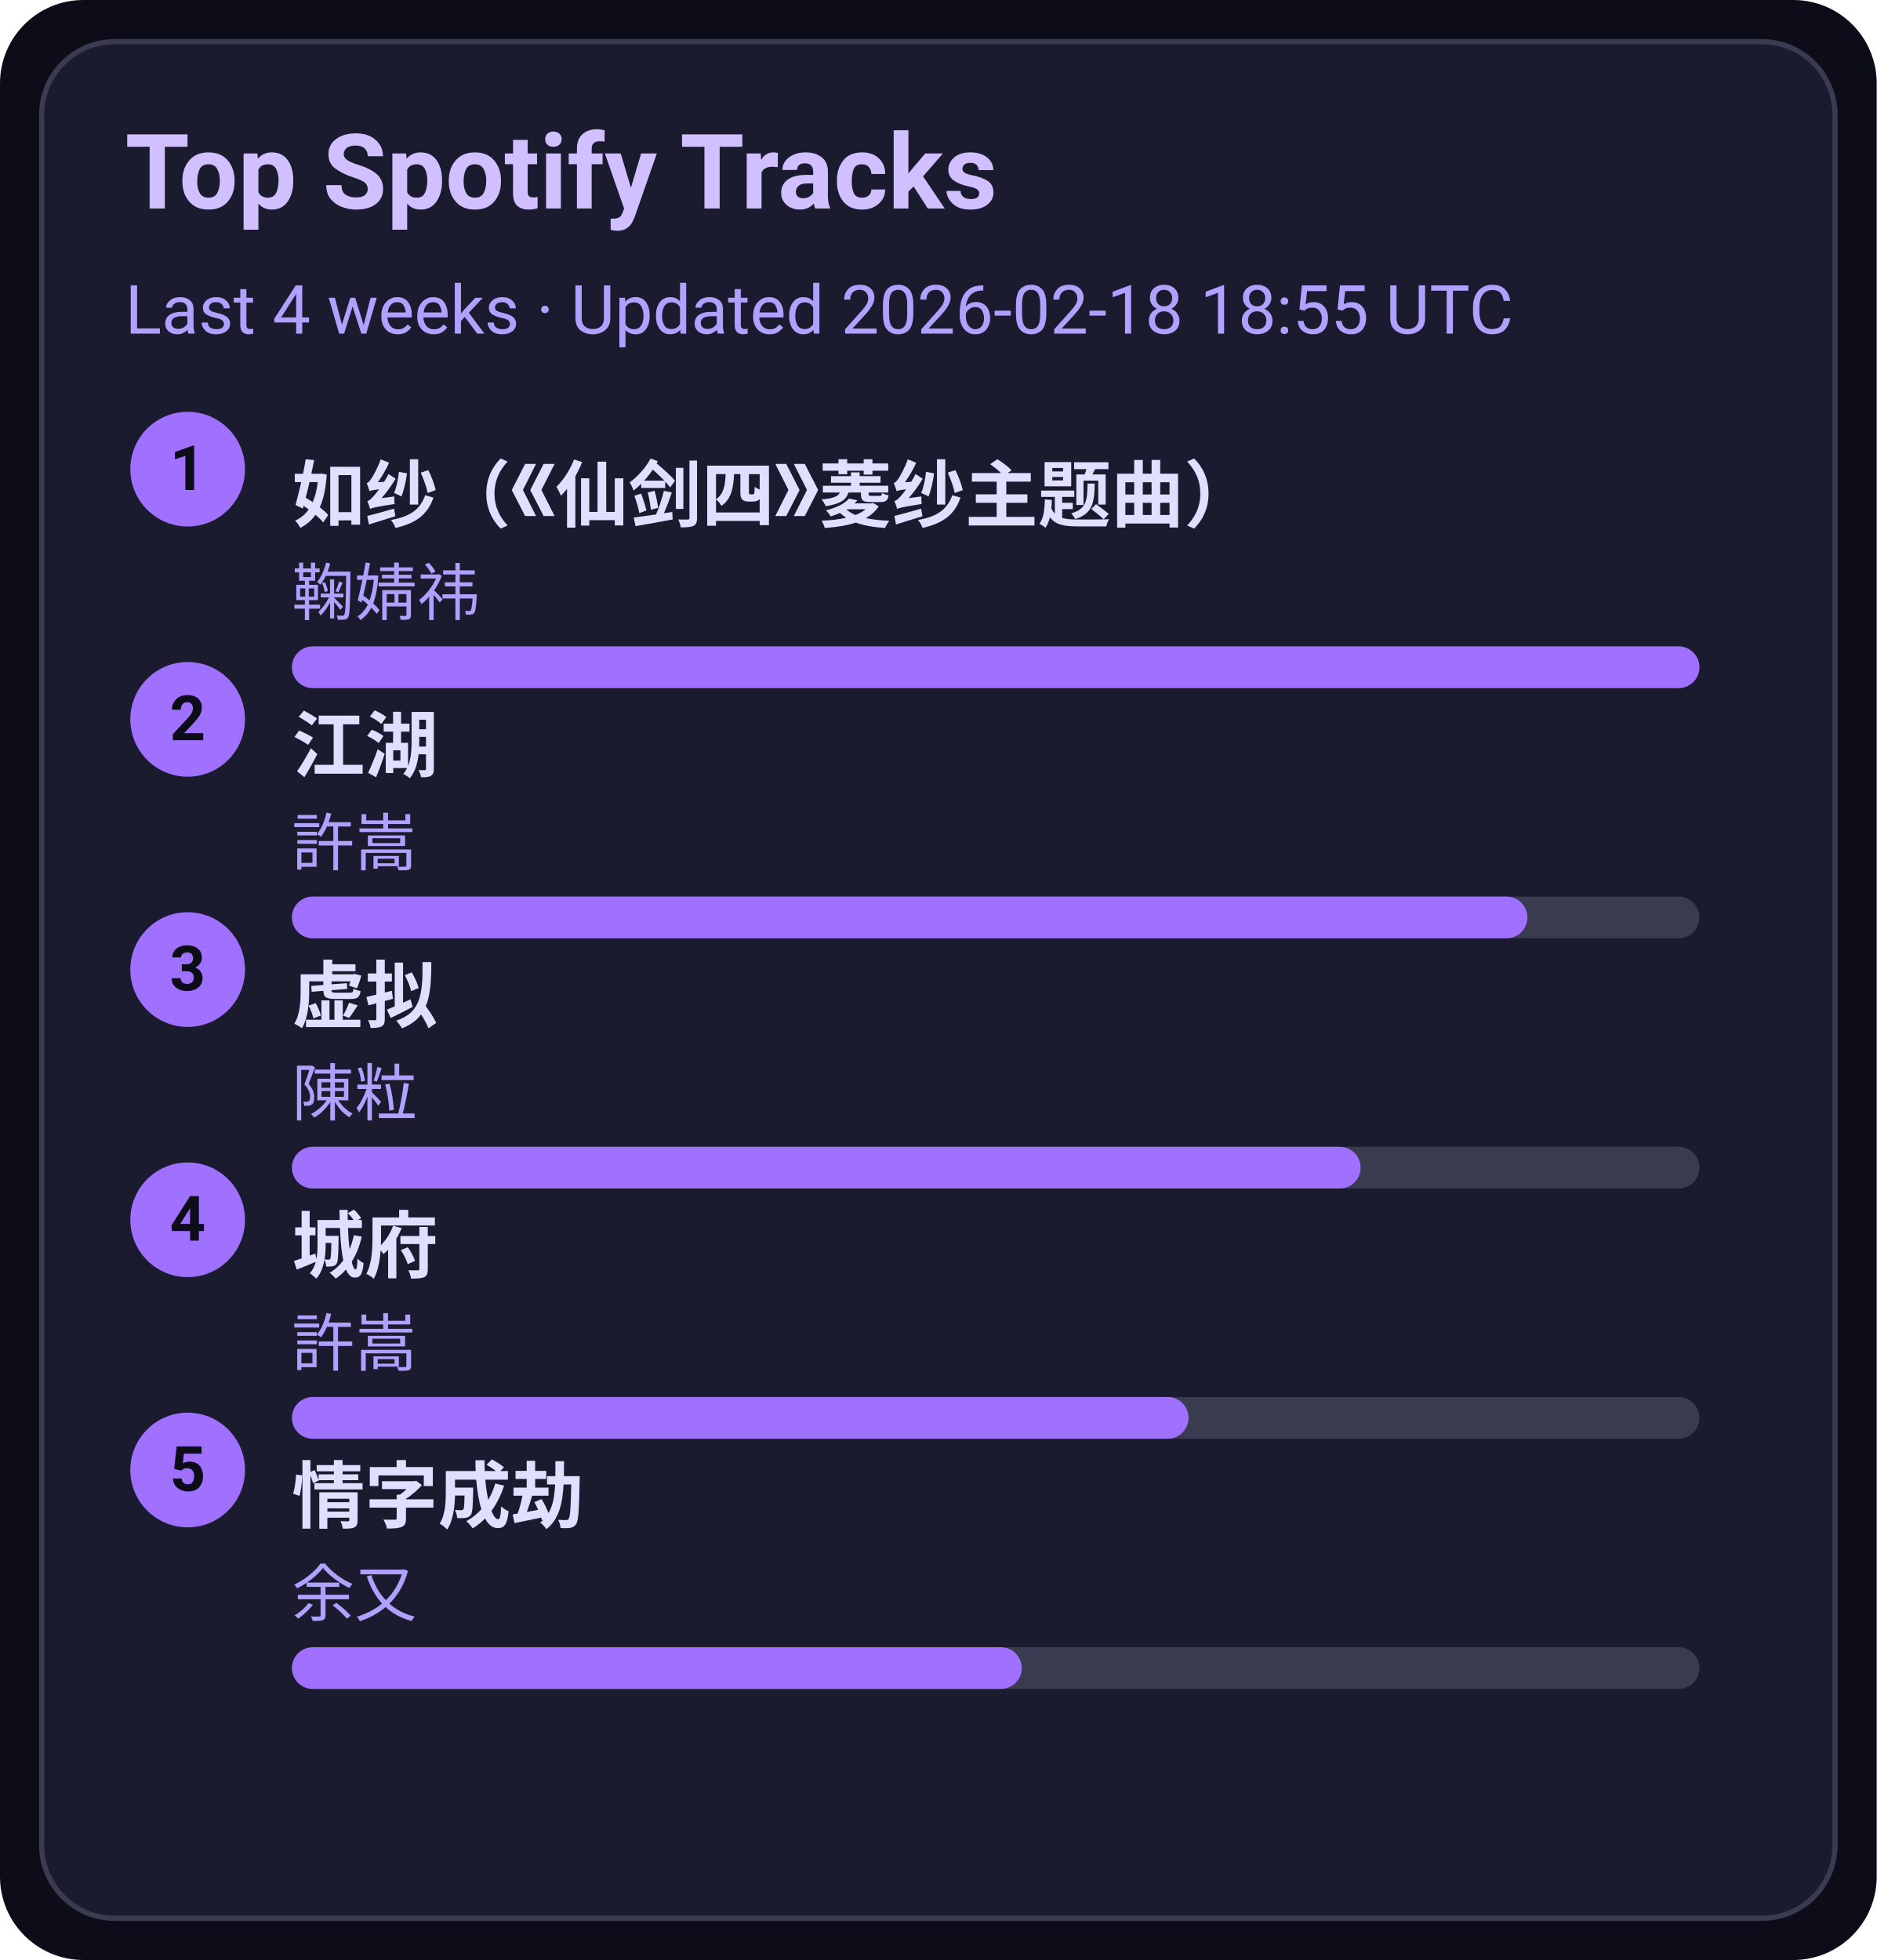
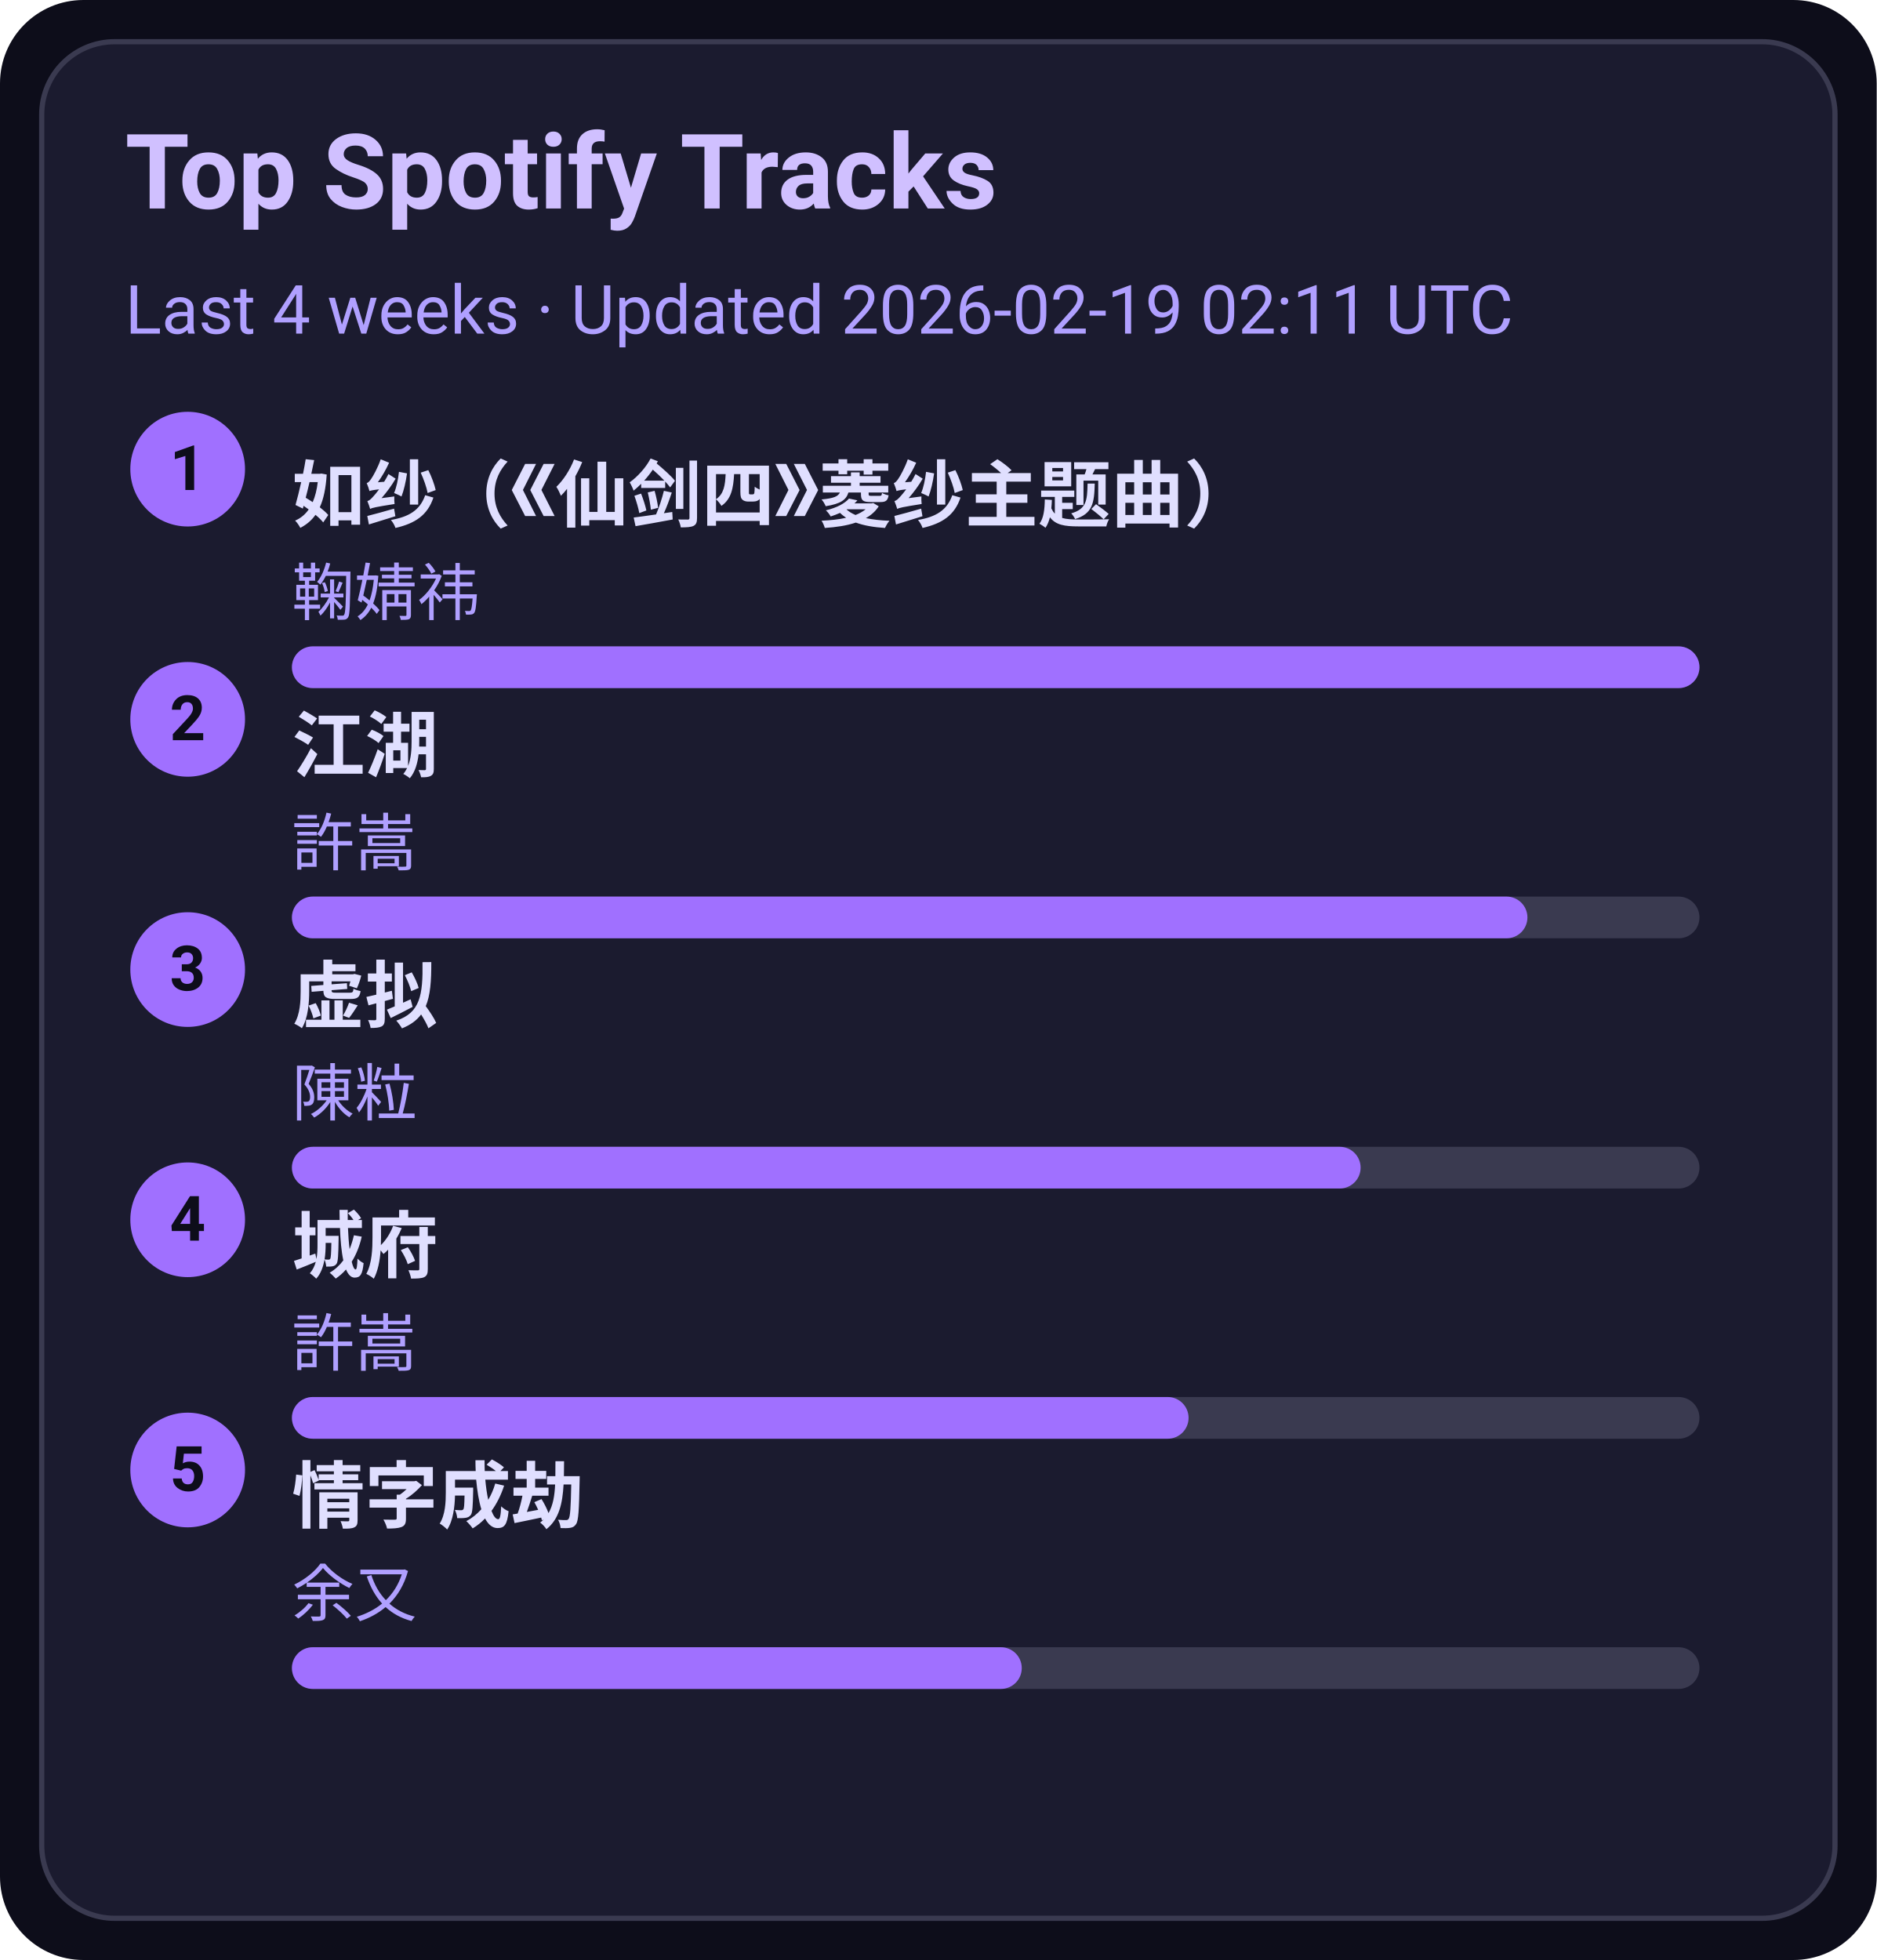
<svg xmlns="http://www.w3.org/2000/svg" width="360" height="376" viewBox="0 0 360 376">
  <style>text{font-family:-apple-system,BlinkMacSystemFont,Segoe UI,Roboto,Ubuntu,Helvetica Neue,Arial,Noto Sans,sans-serif}</style>
  <rect width="360" height="376" rx="16" fill="#0d0d1a" />
  <rect x="8" y="8" width="344" height="360" rx="14" fill="#1b1b2f" stroke="#3a3a50" />
  <text x="24" y="40" font-size="20" fill="#d0c0ff" font-weight="600">Top Spotify Tracks</text>
-   <text x="24" y="64" font-size="13" fill="#b0a0ff">Last 4 weeks · Updated 2026-02-18 18:55 UTC</text>
+   <text x="24" y="64" font-size="13" fill="#b0a0ff">Last 4 weeks · Updated 2026-02-19 02:11 UTC</text>
  <circle cx="36" cy="90" r="11" fill="#a070ff" />
  <text x="36" y="94" text-anchor="middle" font-size="12" fill="#0d0d1a" font-weight="700">1</text>
  <a href="https://open.spotify.com/track/69FUNgvEVkNbHq43lgvdme" target="_blank" rel="noopener noreferrer">
    <text x="56" y="100" font-size="14" fill="#e0dfff" font-weight="600">如纱（《仙剑四》菱纱主题曲）</text>
  </a>
  <text x="56" y="118" font-size="12" fill="#b0a0ff">鞠婧祎</text>
  <rect x="56" y="124" width="270" height="8" rx="4" fill="#3a3a50" />
  <rect x="56" y="124" width="270" height="8" rx="4" fill="#a070ff" />
  <circle cx="36" cy="138" r="11" fill="#a070ff" />
  <text x="36" y="142" text-anchor="middle" font-size="12" fill="#0d0d1a" font-weight="700">2</text>
  <a href="https://open.spotify.com/track/03PCdwqajii1xgp7WIozzC" target="_blank" rel="noopener noreferrer">
    <text x="56" y="148" font-size="14" fill="#e0dfff" font-weight="600">江湖</text>
  </a>
  <text x="56" y="166" font-size="12" fill="#b0a0ff">許嵩</text>
  <rect x="56" y="172" width="270" height="8" rx="4" fill="#3a3a50" />
  <rect x="56" y="172" width="237" height="8" rx="4" fill="#a070ff" />
  <circle cx="36" cy="186" r="11" fill="#a070ff" />
  <text x="36" y="190" text-anchor="middle" font-size="12" fill="#0d0d1a" font-weight="700">3</text>
  <a href="https://open.spotify.com/track/5l9sg05BhpfsdLfRvjGsAf" target="_blank" rel="noopener noreferrer">
    <text x="56" y="196" font-size="14" fill="#e0dfff" font-weight="600">虚拟</text>
  </a>
  <text x="56" y="214" font-size="12" fill="#b0a0ff">陳粒</text>
  <rect x="56" y="220" width="270" height="8" rx="4" fill="#3a3a50" />
  <rect x="56" y="220" width="205" height="8" rx="4" fill="#a070ff" />
  <circle cx="36" cy="234" r="11" fill="#a070ff" />
  <text x="36" y="238" text-anchor="middle" font-size="12" fill="#0d0d1a" font-weight="700">4</text>
  <a href="https://open.spotify.com/track/4AmlSf7hye0QVpnHCcEoEw" target="_blank" rel="noopener noreferrer">
    <text x="56" y="244" font-size="14" fill="#e0dfff" font-weight="600">城府</text>
  </a>
  <text x="56" y="262" font-size="12" fill="#b0a0ff">許嵩</text>
  <rect x="56" y="268" width="270" height="8" rx="4" fill="#3a3a50" />
  <rect x="56" y="268" width="172" height="8" rx="4" fill="#a070ff" />
  <circle cx="36" cy="282" r="11" fill="#a070ff" />
  <text x="36" y="286" text-anchor="middle" font-size="12" fill="#0d0d1a" font-weight="700">5</text>
  <a href="https://open.spotify.com/track/6PLof7Z5mvbp9im83J4m3m" target="_blank" rel="noopener noreferrer">
    <text x="56" y="292" font-size="14" fill="#e0dfff" font-weight="600">情字成劫</text>
  </a>
  <text x="56" y="310" font-size="12" fill="#b0a0ff">余又</text>
  <rect x="56" y="316" width="270" height="8" rx="4" fill="#3a3a50" />
  <rect x="56" y="316" width="140" height="8" rx="4" fill="#a070ff" />
</svg>
